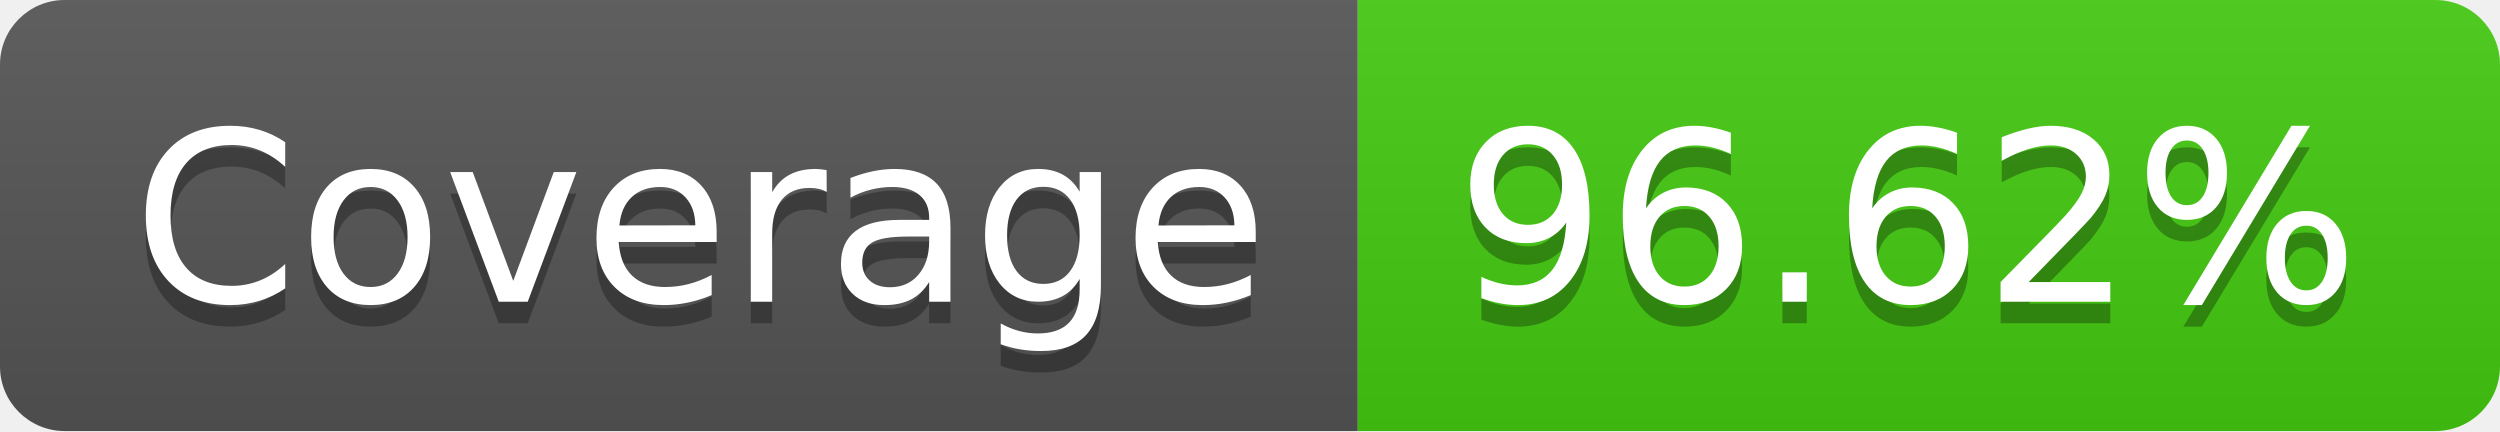
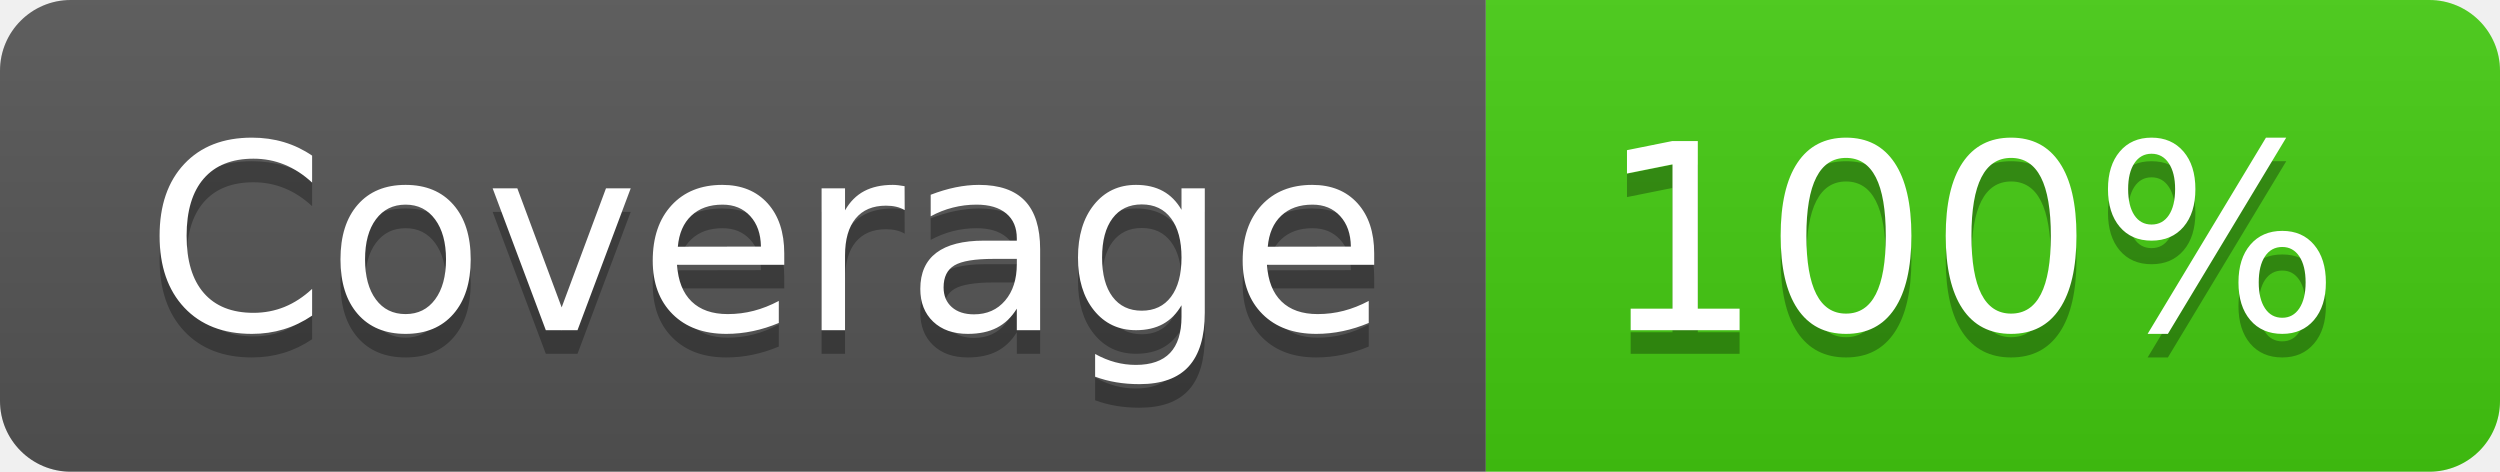
- <svg xmlns="http://www.w3.org/2000/svg" width="116" height="20" role="img" aria-label="Coverage: 96.62%">
+ <svg xmlns="http://www.w3.org/2000/svg" width="106" height="20" role="img" aria-label="Coverage: 100%">
  <linearGradient id="s" x2="0" y2="100%">
    <stop offset="0" stop-color="#bbb" stop-opacity=".1" />
    <stop offset="1" stop-opacity=".1" />
  </linearGradient>
  <clipPath id="r">
-     <rect width="116" height="20" rx="3" fill="#fff" />
+     <rect width="106" height="20" rx="3" fill="#fff" />
  </clipPath>
  <g clip-path="url(#r)">
    <rect width="63" height="20" fill="#555" />
-     <rect x="63" width="53" height="20" fill="#4c1" />
-     <rect width="116" height="20" fill="url(#s)" />
+     <rect x="63" width="43" height="20" fill="#4c1" />
+     <rect width="106" height="20" fill="url(#s)" />
  </g>
  <g fill="#fff" text-anchor="middle" font-family="Verdana,Geneva,DejaVu Sans,sans-serif" text-rendering="geometricPrecision" font-size="110">
    <text aria-hidden="true" x="325" y="150" fill="#010101" fill-opacity=".3" transform="scale(.1)" textLength="530">Coverage</text>
    <text x="325" y="140" transform="scale(.1)" fill="#fff" textLength="530">Coverage</text>
-     <text aria-hidden="true" x="885" y="150" fill="#010101" fill-opacity=".3" transform="scale(.1)" textLength="430">96.62%</text>
-     <text x="885" y="140" transform="scale(.1)" fill="#fff" textLength="430">96.62%</text>
+     <text aria-hidden="true" x="835" y="150" fill="#010101" fill-opacity=".3" transform="scale(.1)" textLength="330">100%</text>
+     <text x="835" y="140" transform="scale(.1)" fill="#fff" textLength="330">100%</text>
  </g>
</svg>
